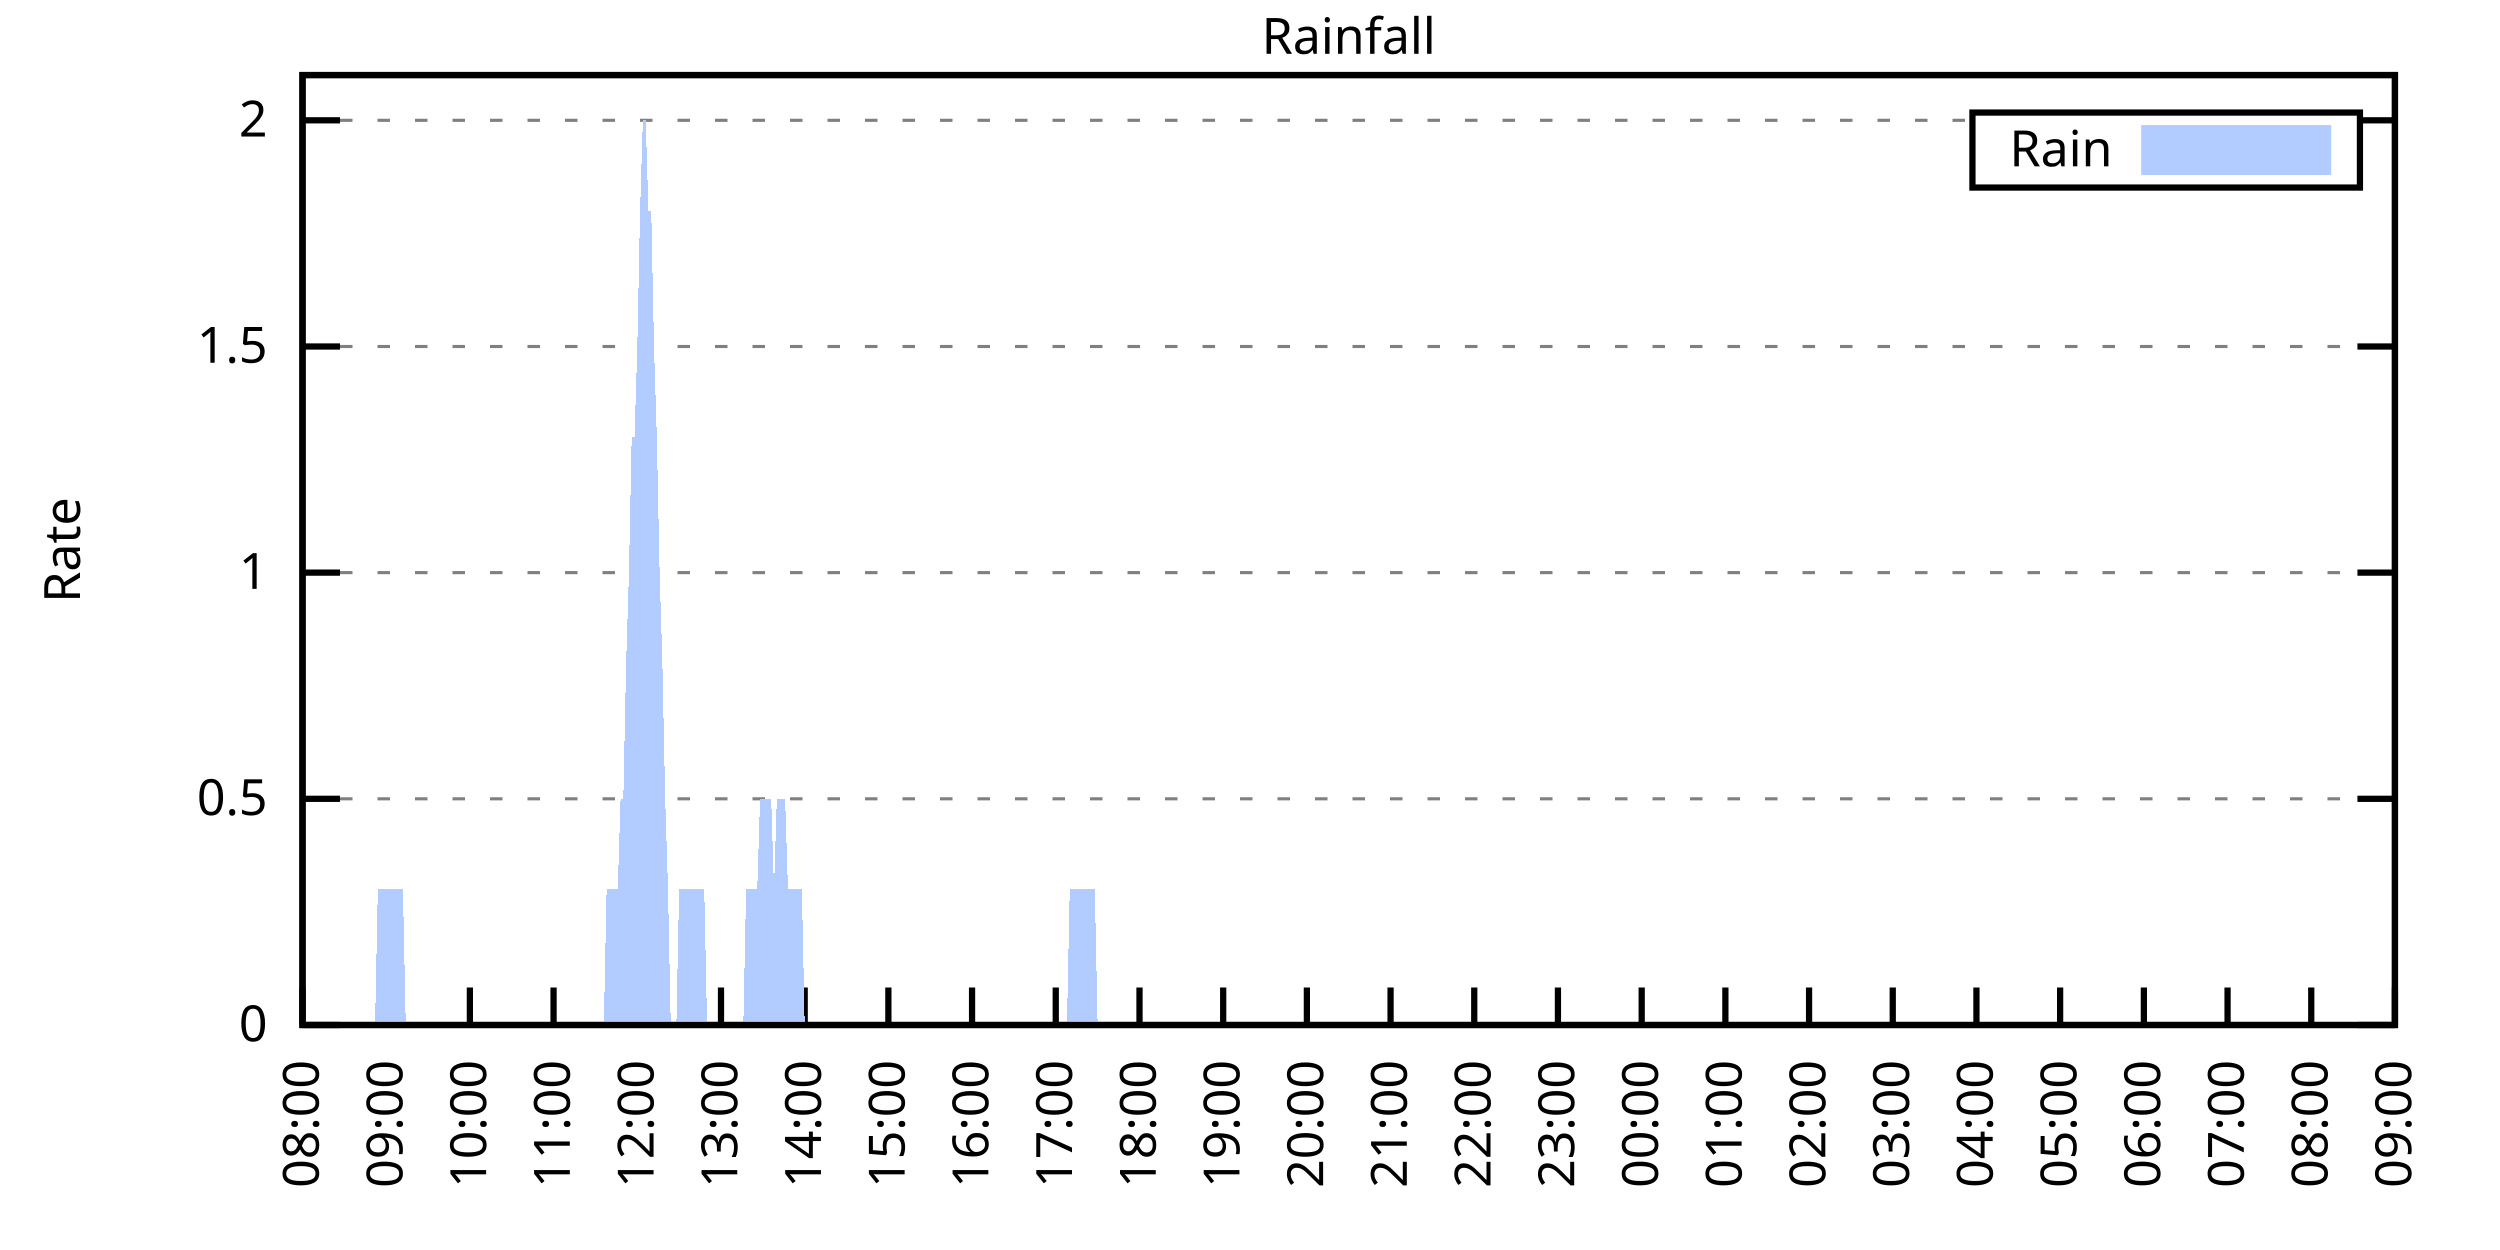
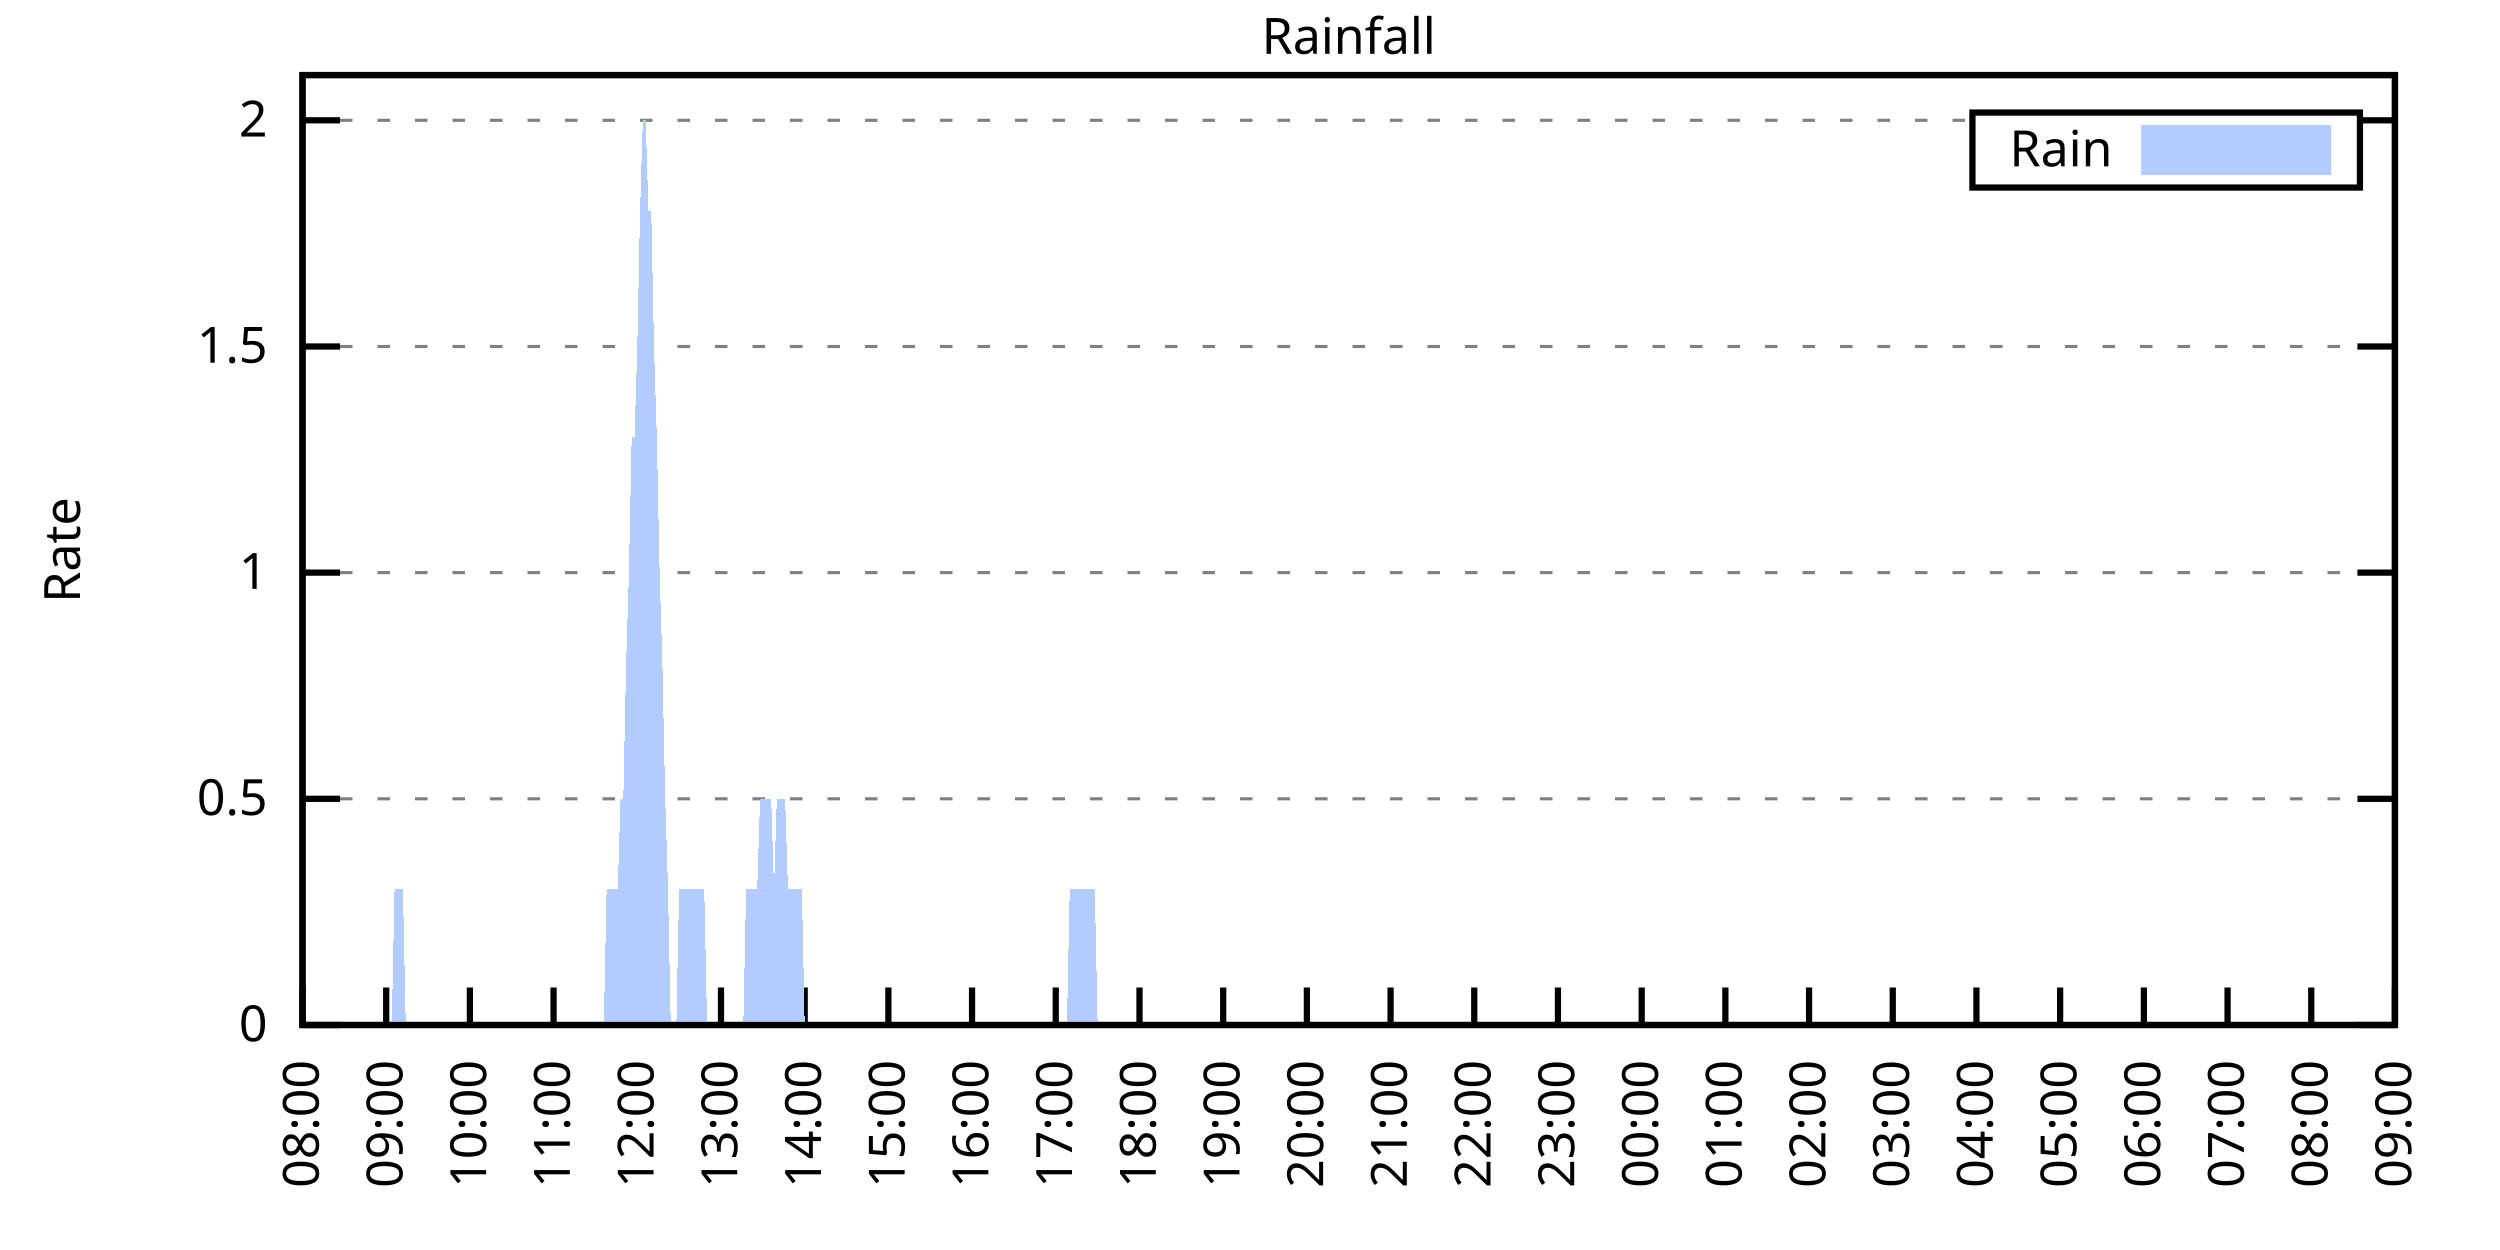
<svg xmlns="http://www.w3.org/2000/svg" xmlns:xlink="http://www.w3.org/1999/xlink" width="400" height="200" viewBox="0 0 400 200">
  <g id="gnuplot_canvas">
    <rect x="0" y="0" width="400" height="200" fill="none" />
    <defs>
      <circle id="gpDot" r="0.5" stroke-width="0.5" stroke="currentColor" />
      <path id="gpPt0" stroke-width="0.333" stroke="currentColor" d="M-1,0 h2 M0,-1 v2" />
      <path id="gpPt1" stroke-width="0.333" stroke="currentColor" d="M-1,-1 L1,1 M1,-1 L-1,1" />
      <path id="gpPt2" stroke-width="0.333" stroke="currentColor" d="M-1,0 L1,0 M0,-1 L0,1 M-1,-1 L1,1 M-1,1 L1,-1" />
      <rect id="gpPt3" stroke-width="0.333" stroke="currentColor" x="-1" y="-1" width="2" height="2" />
      <rect id="gpPt4" stroke-width="0.333" stroke="currentColor" fill="currentColor" x="-1" y="-1" width="2" height="2" />
      <circle id="gpPt5" stroke-width="0.333" stroke="currentColor" cx="0" cy="0" r="1" />
      <use xlink:href="#gpPt5" id="gpPt6" fill="currentColor" stroke="none" />
      <path id="gpPt7" stroke-width="0.333" stroke="currentColor" d="M0,-1.33 L-1.33,0.67 L1.33,0.67 z" />
      <use xlink:href="#gpPt7" id="gpPt8" fill="currentColor" stroke="none" />
      <use xlink:href="#gpPt7" id="gpPt9" stroke="currentColor" transform="rotate(180)" />
      <use xlink:href="#gpPt9" id="gpPt10" fill="currentColor" stroke="none" />
      <use xlink:href="#gpPt3" id="gpPt11" stroke="currentColor" transform="rotate(45)" />
      <use xlink:href="#gpPt11" id="gpPt12" fill="currentColor" stroke="none" />
      <path id="gpPt13" stroke-width="0.333" stroke="currentColor" d="M0,1.330 L1.265,0.411 L0.782,-1.067 L-0.782,-1.076 L-1.265,0.411 z" />
      <use xlink:href="#gpPt13" id="gpPt14" fill="currentColor" stroke="none" />
      <filter id="textbox" filterUnits="objectBoundingBox" x="0" y="0" height="1" width="1">
        <feFlood flood-color="white" flood-opacity="1" result="bgnd" />
        <feComposite in="SourceGraphic" in2="bgnd" operator="atop" />
      </filter>
      <filter id="greybox" filterUnits="objectBoundingBox" x="0" y="0" height="1" width="1">
        <feFlood flood-color="lightgrey" flood-opacity="1" result="grey" />
        <feComposite in="SourceGraphic" in2="grey" operator="atop" />
      </filter>
    </defs>
    <g fill="none" color="white" stroke="currentColor" stroke-width="1.00" stroke-linecap="butt" stroke-linejoin="miter">
</g>
    <g fill="none" color="black" stroke="currentColor" stroke-width="1.00" stroke-linecap="butt" stroke-linejoin="miter">
      <g stroke="none" shape-rendering="crispEdges">
        <polygon fill="rgb(255, 255, 255)" points="48.40,164.00 383.18,164.00 383.18,12.02 48.40,12.02 " />
      </g>
    </g>
    <g fill="none" color="black" stroke="currentColor" stroke-width="1.00" stroke-linecap="butt" stroke-linejoin="miter">
</g>
    <g fill="none" color="black" stroke="black" stroke-width="0.50" stroke-linecap="butt" stroke-linejoin="miter">
</g>
    <g fill="none" color="gray" stroke="currentColor" stroke-width="0.50" stroke-linecap="butt" stroke-linejoin="miter">
      <path stroke="gray" stroke-dasharray="2,4" class="gridline" d="M48.40,164.00 L383.19,164.00  " />
    </g>
    <g fill="none" color="gray" stroke="gray" stroke-width="1.00" stroke-linecap="butt" stroke-linejoin="miter">
</g>
    <g fill="none" color="black" stroke="currentColor" stroke-width="1.00" stroke-linecap="butt" stroke-linejoin="miter">
      <path stroke="black" d="M48.40,164.00 L54.40,164.00 M383.19,164.00 L377.19,164.00  " />
      <g transform="translate(42.80,166.60)" stroke="none" fill="black" font-family="Sans" font-size="8.00" text-anchor="end">
        <text>
          <tspan font-family="Sans"> 0</tspan>
        </text>
      </g>
    </g>
    <g fill="none" color="black" stroke="currentColor" stroke-width="1.00" stroke-linecap="butt" stroke-linejoin="miter">
</g>
    <g fill="none" color="black" stroke="black" stroke-width="0.50" stroke-linecap="butt" stroke-linejoin="miter">
</g>
    <g fill="none" color="gray" stroke="currentColor" stroke-width="0.50" stroke-linecap="butt" stroke-linejoin="miter">
      <path stroke="gray" stroke-dasharray="2,4" class="gridline" d="M48.40,127.81 L383.19,127.81  " />
    </g>
    <g fill="none" color="gray" stroke="gray" stroke-width="1.00" stroke-linecap="butt" stroke-linejoin="miter">
</g>
    <g fill="none" color="black" stroke="currentColor" stroke-width="1.00" stroke-linecap="butt" stroke-linejoin="miter">
      <path stroke="black" d="M48.40,127.81 L54.40,127.81 M383.19,127.81 L377.19,127.81  " />
      <g transform="translate(42.80,130.41)" stroke="none" fill="black" font-family="Sans" font-size="8.00" text-anchor="end">
        <text>
          <tspan font-family="Sans"> 0.5</tspan>
        </text>
      </g>
    </g>
    <g fill="none" color="black" stroke="currentColor" stroke-width="1.00" stroke-linecap="butt" stroke-linejoin="miter">
</g>
    <g fill="none" color="black" stroke="black" stroke-width="0.50" stroke-linecap="butt" stroke-linejoin="miter">
</g>
    <g fill="none" color="gray" stroke="currentColor" stroke-width="0.50" stroke-linecap="butt" stroke-linejoin="miter">
      <path stroke="gray" stroke-dasharray="2,4" class="gridline" d="M48.40,91.62 L383.19,91.62  " />
    </g>
    <g fill="none" color="gray" stroke="gray" stroke-width="1.00" stroke-linecap="butt" stroke-linejoin="miter">
</g>
    <g fill="none" color="black" stroke="currentColor" stroke-width="1.00" stroke-linecap="butt" stroke-linejoin="miter">
      <path stroke="black" d="M48.40,91.62 L54.40,91.62 M383.19,91.62 L377.19,91.62  " />
      <g transform="translate(42.80,94.22)" stroke="none" fill="black" font-family="Sans" font-size="8.00" text-anchor="end">
        <text>
          <tspan font-family="Sans"> 1</tspan>
        </text>
      </g>
    </g>
    <g fill="none" color="black" stroke="currentColor" stroke-width="1.00" stroke-linecap="butt" stroke-linejoin="miter">
</g>
    <g fill="none" color="black" stroke="black" stroke-width="0.50" stroke-linecap="butt" stroke-linejoin="miter">
</g>
    <g fill="none" color="gray" stroke="currentColor" stroke-width="0.50" stroke-linecap="butt" stroke-linejoin="miter">
      <path stroke="gray" stroke-dasharray="2,4" class="gridline" d="M48.40,55.44 L383.19,55.44  " />
    </g>
    <g fill="none" color="gray" stroke="gray" stroke-width="1.00" stroke-linecap="butt" stroke-linejoin="miter">
</g>
    <g fill="none" color="black" stroke="currentColor" stroke-width="1.00" stroke-linecap="butt" stroke-linejoin="miter">
      <path stroke="black" d="M48.40,55.44 L54.40,55.44 M383.19,55.44 L377.19,55.44  " />
      <g transform="translate(42.80,58.04)" stroke="none" fill="black" font-family="Sans" font-size="8.00" text-anchor="end">
        <text>
          <tspan font-family="Sans"> 1.5</tspan>
        </text>
      </g>
    </g>
    <g fill="none" color="black" stroke="currentColor" stroke-width="1.00" stroke-linecap="butt" stroke-linejoin="miter">
</g>
    <g fill="none" color="black" stroke="black" stroke-width="0.50" stroke-linecap="butt" stroke-linejoin="miter">
</g>
    <g fill="none" color="gray" stroke="currentColor" stroke-width="0.50" stroke-linecap="butt" stroke-linejoin="miter">
      <path stroke="gray" stroke-dasharray="2,4" class="gridline" d="M48.40,19.25 L315.59,19.25 M377.59,19.25 L383.19,19.25  " />
    </g>
    <g fill="none" color="gray" stroke="gray" stroke-width="1.00" stroke-linecap="butt" stroke-linejoin="miter">
</g>
    <g fill="none" color="black" stroke="currentColor" stroke-width="1.00" stroke-linecap="butt" stroke-linejoin="miter">
      <path stroke="black" d="M48.40,19.25 L54.40,19.25 M383.19,19.25 L377.19,19.25  " />
      <g transform="translate(42.80,21.85)" stroke="none" fill="black" font-family="Sans" font-size="8.00" text-anchor="end">
        <text>
          <tspan font-family="Sans"> 2</tspan>
        </text>
      </g>
    </g>
    <g fill="none" color="black" stroke="currentColor" stroke-width="1.00" stroke-linecap="butt" stroke-linejoin="miter">
      <path stroke="black" d="M48.40,164.00 L48.40,158.00  " />
      <g transform="translate(51.00,169.60) rotate(270.00)" stroke="none" fill="black" font-family="Sans" font-size="8.00" text-anchor="end">
        <text>
          <tspan font-family="Sans">08:00</tspan>
        </text>
      </g>
    </g>
    <g fill="none" color="black" stroke="currentColor" stroke-width="1.00" stroke-linecap="butt" stroke-linejoin="miter">
      <path stroke="black" d="M61.79,164.00 L61.79,158.00  " />
      <g transform="translate(64.39,169.60) rotate(270.00)" stroke="none" fill="black" font-family="Sans" font-size="8.00" text-anchor="end">
        <text>
          <tspan font-family="Sans">09:00</tspan>
        </text>
      </g>
    </g>
    <g fill="none" color="black" stroke="currentColor" stroke-width="1.00" stroke-linecap="butt" stroke-linejoin="miter">
      <path stroke="black" d="M75.18,164.00 L75.18,158.00  " />
      <g transform="translate(77.78,169.60) rotate(270.00)" stroke="none" fill="black" font-family="Sans" font-size="8.00" text-anchor="end">
        <text>
          <tspan font-family="Sans">10:00</tspan>
        </text>
      </g>
    </g>
    <g fill="none" color="black" stroke="currentColor" stroke-width="1.00" stroke-linecap="butt" stroke-linejoin="miter">
      <path stroke="black" d="M88.57,164.00 L88.57,158.00  " />
      <g transform="translate(91.17,169.60) rotate(270.00)" stroke="none" fill="black" font-family="Sans" font-size="8.00" text-anchor="end">
        <text>
          <tspan font-family="Sans">11:00</tspan>
        </text>
      </g>
    </g>
    <g fill="none" color="black" stroke="currentColor" stroke-width="1.00" stroke-linecap="butt" stroke-linejoin="miter">
      <path stroke="black" d="M101.97,164.00 L101.97,158.00  " />
      <g transform="translate(104.57,169.60) rotate(270.00)" stroke="none" fill="black" font-family="Sans" font-size="8.00" text-anchor="end">
        <text>
          <tspan font-family="Sans">12:00</tspan>
        </text>
      </g>
    </g>
    <g fill="none" color="black" stroke="currentColor" stroke-width="1.00" stroke-linecap="butt" stroke-linejoin="miter">
      <path stroke="black" d="M115.36,164.00 L115.36,158.00  " />
      <g transform="translate(117.96,169.60) rotate(270.00)" stroke="none" fill="black" font-family="Sans" font-size="8.00" text-anchor="end">
        <text>
          <tspan font-family="Sans">13:00</tspan>
        </text>
      </g>
    </g>
    <g fill="none" color="black" stroke="currentColor" stroke-width="1.00" stroke-linecap="butt" stroke-linejoin="miter">
      <path stroke="black" d="M128.75,164.00 L128.75,158.00  " />
      <g transform="translate(131.35,169.60) rotate(270.00)" stroke="none" fill="black" font-family="Sans" font-size="8.00" text-anchor="end">
        <text>
          <tspan font-family="Sans">14:00</tspan>
        </text>
      </g>
    </g>
    <g fill="none" color="black" stroke="currentColor" stroke-width="1.00" stroke-linecap="butt" stroke-linejoin="miter">
      <path stroke="black" d="M142.14,164.00 L142.14,158.00  " />
      <g transform="translate(144.74,169.60) rotate(270.00)" stroke="none" fill="black" font-family="Sans" font-size="8.00" text-anchor="end">
        <text>
          <tspan font-family="Sans">15:00</tspan>
        </text>
      </g>
    </g>
    <g fill="none" color="black" stroke="currentColor" stroke-width="1.00" stroke-linecap="butt" stroke-linejoin="miter">
      <path stroke="black" d="M155.53,164.00 L155.53,158.00  " />
      <g transform="translate(158.13,169.60) rotate(270.00)" stroke="none" fill="black" font-family="Sans" font-size="8.00" text-anchor="end">
        <text>
          <tspan font-family="Sans">16:00</tspan>
        </text>
      </g>
    </g>
    <g fill="none" color="black" stroke="currentColor" stroke-width="1.00" stroke-linecap="butt" stroke-linejoin="miter">
      <path stroke="black" d="M168.92,164.00 L168.92,158.00  " />
      <g transform="translate(171.52,169.60) rotate(270.00)" stroke="none" fill="black" font-family="Sans" font-size="8.00" text-anchor="end">
        <text>
          <tspan font-family="Sans">17:00</tspan>
        </text>
      </g>
    </g>
    <g fill="none" color="black" stroke="currentColor" stroke-width="1.00" stroke-linecap="butt" stroke-linejoin="miter">
      <path stroke="black" d="M182.32,164.00 L182.32,158.00  " />
      <g transform="translate(184.92,169.60) rotate(270.00)" stroke="none" fill="black" font-family="Sans" font-size="8.00" text-anchor="end">
        <text>
          <tspan font-family="Sans">18:00</tspan>
        </text>
      </g>
    </g>
    <g fill="none" color="black" stroke="currentColor" stroke-width="1.00" stroke-linecap="butt" stroke-linejoin="miter">
      <path stroke="black" d="M195.71,164.00 L195.71,158.00  " />
      <g transform="translate(198.31,169.60) rotate(270.00)" stroke="none" fill="black" font-family="Sans" font-size="8.00" text-anchor="end">
        <text>
          <tspan font-family="Sans">19:00</tspan>
        </text>
      </g>
    </g>
    <g fill="none" color="black" stroke="currentColor" stroke-width="1.00" stroke-linecap="butt" stroke-linejoin="miter">
      <path stroke="black" d="M209.10,164.00 L209.10,158.00  " />
      <g transform="translate(211.70,169.60) rotate(270.00)" stroke="none" fill="black" font-family="Sans" font-size="8.00" text-anchor="end">
        <text>
          <tspan font-family="Sans">20:00</tspan>
        </text>
      </g>
    </g>
    <g fill="none" color="black" stroke="currentColor" stroke-width="1.00" stroke-linecap="butt" stroke-linejoin="miter">
      <path stroke="black" d="M222.49,164.00 L222.49,158.00  " />
      <g transform="translate(225.09,169.60) rotate(270.00)" stroke="none" fill="black" font-family="Sans" font-size="8.00" text-anchor="end">
        <text>
          <tspan font-family="Sans">21:00</tspan>
        </text>
      </g>
    </g>
    <g fill="none" color="black" stroke="currentColor" stroke-width="1.00" stroke-linecap="butt" stroke-linejoin="miter">
      <path stroke="black" d="M235.88,164.00 L235.88,158.00  " />
      <g transform="translate(238.48,169.60) rotate(270.00)" stroke="none" fill="black" font-family="Sans" font-size="8.00" text-anchor="end">
        <text>
          <tspan font-family="Sans">22:00</tspan>
        </text>
      </g>
    </g>
    <g fill="none" color="black" stroke="currentColor" stroke-width="1.00" stroke-linecap="butt" stroke-linejoin="miter">
      <path stroke="black" d="M249.27,164.00 L249.27,158.00  " />
      <g transform="translate(251.87,169.60) rotate(270.00)" stroke="none" fill="black" font-family="Sans" font-size="8.00" text-anchor="end">
        <text>
          <tspan font-family="Sans">23:00</tspan>
        </text>
      </g>
    </g>
    <g fill="none" color="black" stroke="currentColor" stroke-width="1.00" stroke-linecap="butt" stroke-linejoin="miter">
      <path stroke="black" d="M262.67,164.00 L262.67,158.00  " />
      <g transform="translate(265.27,169.60) rotate(270.00)" stroke="none" fill="black" font-family="Sans" font-size="8.00" text-anchor="end">
        <text>
          <tspan font-family="Sans">00:00</tspan>
        </text>
      </g>
    </g>
    <g fill="none" color="black" stroke="currentColor" stroke-width="1.00" stroke-linecap="butt" stroke-linejoin="miter">
      <path stroke="black" d="M276.06,164.00 L276.06,158.00  " />
      <g transform="translate(278.66,169.60) rotate(270.00)" stroke="none" fill="black" font-family="Sans" font-size="8.00" text-anchor="end">
        <text>
          <tspan font-family="Sans">01:00</tspan>
        </text>
      </g>
    </g>
    <g fill="none" color="black" stroke="currentColor" stroke-width="1.00" stroke-linecap="butt" stroke-linejoin="miter">
      <path stroke="black" d="M289.45,164.00 L289.45,158.00  " />
      <g transform="translate(292.05,169.60) rotate(270.00)" stroke="none" fill="black" font-family="Sans" font-size="8.00" text-anchor="end">
        <text>
          <tspan font-family="Sans">02:00</tspan>
        </text>
      </g>
    </g>
    <g fill="none" color="black" stroke="currentColor" stroke-width="1.00" stroke-linecap="butt" stroke-linejoin="miter">
      <path stroke="black" d="M302.84,164.00 L302.84,158.00  " />
      <g transform="translate(305.44,169.60) rotate(270.00)" stroke="none" fill="black" font-family="Sans" font-size="8.00" text-anchor="end">
        <text>
          <tspan font-family="Sans">03:00</tspan>
        </text>
      </g>
    </g>
    <g fill="none" color="black" stroke="currentColor" stroke-width="1.00" stroke-linecap="butt" stroke-linejoin="miter">
      <path stroke="black" d="M316.23,164.00 L316.23,158.00  " />
      <g transform="translate(318.83,169.60) rotate(270.00)" stroke="none" fill="black" font-family="Sans" font-size="8.00" text-anchor="end">
        <text>
          <tspan font-family="Sans">04:00</tspan>
        </text>
      </g>
    </g>
    <g fill="none" color="black" stroke="currentColor" stroke-width="1.00" stroke-linecap="butt" stroke-linejoin="miter">
      <path stroke="black" d="M329.62,164.00 L329.62,158.00  " />
      <g transform="translate(332.22,169.60) rotate(270.00)" stroke="none" fill="black" font-family="Sans" font-size="8.00" text-anchor="end">
        <text>
          <tspan font-family="Sans">05:00</tspan>
        </text>
      </g>
    </g>
    <g fill="none" color="black" stroke="currentColor" stroke-width="1.00" stroke-linecap="butt" stroke-linejoin="miter">
      <path stroke="black" d="M343.02,164.00 L343.02,158.00  " />
      <g transform="translate(345.62,169.60) rotate(270.00)" stroke="none" fill="black" font-family="Sans" font-size="8.00" text-anchor="end">
        <text>
          <tspan font-family="Sans">06:00</tspan>
        </text>
      </g>
    </g>
    <g fill="none" color="black" stroke="currentColor" stroke-width="1.00" stroke-linecap="butt" stroke-linejoin="miter">
      <path stroke="black" d="M356.41,164.00 L356.41,158.00  " />
      <g transform="translate(359.01,169.60) rotate(270.00)" stroke="none" fill="black" font-family="Sans" font-size="8.00" text-anchor="end">
        <text>
          <tspan font-family="Sans">07:00</tspan>
        </text>
      </g>
    </g>
    <g fill="none" color="black" stroke="currentColor" stroke-width="1.00" stroke-linecap="butt" stroke-linejoin="miter">
      <path stroke="black" d="M369.80,164.00 L369.80,158.00  " />
      <g transform="translate(372.40,169.60) rotate(270.00)" stroke="none" fill="black" font-family="Sans" font-size="8.00" text-anchor="end">
        <text>
          <tspan font-family="Sans">08:00</tspan>
        </text>
      </g>
    </g>
    <g fill="none" color="black" stroke="currentColor" stroke-width="1.00" stroke-linecap="butt" stroke-linejoin="miter">
      <path stroke="black" d="M383.19,164.00 L383.19,158.00  " />
      <g transform="translate(385.79,169.60) rotate(270.00)" stroke="none" fill="black" font-family="Sans" font-size="8.00" text-anchor="end">
        <text>
          <tspan font-family="Sans">09:00</tspan>
        </text>
      </g>
    </g>
    <g fill="none" color="black" stroke="currentColor" stroke-width="1.00" stroke-linecap="butt" stroke-linejoin="miter">
</g>
    <g fill="none" color="black" stroke="currentColor" stroke-width="1.00" stroke-linecap="butt" stroke-linejoin="miter">
      <path stroke="black" d="M48.40,12.01 L48.40,164.00 L383.19,164.00 L383.19,12.01 L48.40,12.01 Z  " />
    </g>
    <g fill="none" color="black" stroke="currentColor" stroke-width="1.00" stroke-linecap="butt" stroke-linejoin="miter">
</g>
    <g fill="none" color="black" stroke="currentColor" stroke-width="1.00" stroke-linecap="butt" stroke-linejoin="miter">
      <path stroke="black" d="M315.59,30.01 L315.59,18.01 L377.59,18.01 L377.59,30.01 L315.59,30.01 Z  " />
    </g>
    <g id="Rainfall_plot_1">
      <g fill="none" color="white" stroke="black" stroke-width="2.00" stroke-linecap="butt" stroke-linejoin="miter">
</g>
      <g fill="none" color="black" stroke="currentColor" stroke-width="2.00" stroke-linecap="butt" stroke-linejoin="miter">
        <g transform="translate(337.99,26.61)" stroke="none" fill="black" font-family="Sans" font-size="8.00" text-anchor="end">
          <text>
            <tspan font-family="Sans">Rain</tspan>
          </text>
        </g>
      </g>
      <g fill="none" color="black" stroke="currentColor" stroke-width="2.00" stroke-linecap="butt" stroke-linejoin="miter">
        <g stroke="none" shape-rendering="crispEdges">
          <polygon fill="rgb(178, 204, 255)" points="343.59,27.01 371.99,27.01 371.99,21.01 343.59,21.01 " />
        </g>
        <path stroke="rgb(178, 204, 255)" d="M343.59,27.01 L371.99,27.01 L371.99,21.01 L343.59,21.01 L343.59,27.01 Z  " />
      </g>
      <g fill="none" color="black" stroke="currentColor" stroke-width="2.00" stroke-linecap="butt" stroke-linejoin="miter">
        <g stroke="none" shape-rendering="crispEdges">
-           <polygon fill="rgb(178, 204, 255)" points="55.54,164.00 55.99,164.00 56.43,164.00 56.88,164.00 57.33,164.00 57.77,164.00 58.22,164.00 58.67,164.00 59.11,164.00 59.56,164.00 60.01,164.00 60.45,142.29 60.90,142.29 61.35,142.29 61.79,142.29 62.24,142.29 62.68,142.29 63.13,142.29 63.58,142.29 64.02,142.29 64.47,142.29 64.92,164.00 65.36,164.00 65.81,164.00 66.26,164.00 66.70,164.00 67.15,164.00 67.59,164.00 68.04,164.00 68.49,164.00 68.93,164.00 69.38,164.00 69.83,164.00 70.27,164.00 70.72,164.00 71.17,164.00 71.61,164.00 72.06,164.00 72.50,164.00 72.95,164.00 73.40,164.00 73.84,164.00 74.29,164.00 74.74,164.00 75.18,164.00 75.63,164.00 76.08,164.00 76.52,164.00 76.97,164.00 77.42,164.00 77.86,164.00 78.31,164.00 78.75,164.00 79.20,164.00 79.65,164.00 80.09,164.00 80.54,164.00 80.99,164.00 81.43,164.00 81.88,164.00 82.33,164.00 82.77,164.00 83.22,164.00 83.66,164.00 84.11,164.00 84.56,164.00 85.00,164.00 85.45,164.00 85.90,164.00 86.34,164.00 86.79,164.00 87.24,164.00 87.68,164.00 88.13,164.00 88.57,164.00 89.02,164.00 89.47,164.00 89.91,164.00 90.36,164.00 90.81,164.00 91.25,164.00 91.70,164.00 92.15,164.00 92.59,164.00 93.04,164.00 93.49,164.00 93.93,164.00 94.38,164.00 94.82,164.00 95.27,164.00 95.72,164.00 96.16,164.00 96.61,164.00 97.06,142.29 97.50,142.29 97.95,142.29 98.40,142.29 98.84,142.29 99.29,127.81 99.73,127.81 100.18,106.10 100.63,91.62 101.07,69.91 101.52,69.91 101.97,55.44 102.41,33.72 102.86,19.25 103.31,19.25 103.75,33.72 104.20,33.72 104.64,55.44 105.09,69.91 105.54,91.62 105.98,106.10 106.43,127.81 106.88,142.29 107.32,164.00 107.77,164.00 108.22,164.00 108.66,142.29 109.11,142.29 109.55,142.29 110.00,142.29 110.45,142.29 110.89,142.29 111.34,142.29 111.79,142.29 112.23,142.29 112.68,142.29 113.13,164.00 113.57,164.00 114.02,164.00 114.47,164.00 114.91,164.00 115.36,164.00 115.80,164.00 116.25,164.00 116.70,164.00 117.14,164.00 117.59,164.00 118.04,164.00 118.48,164.00 118.93,164.00 119.38,142.29 119.82,142.29 120.27,142.29 120.71,142.29 121.16,142.29 121.61,127.81 122.05,127.81 122.50,127.81 122.95,127.81 123.39,127.81 123.84,142.29 124.29,127.81 124.73,127.81 125.18,127.81 125.62,127.81 126.07,142.29 126.52,142.29 126.96,142.29 127.41,142.29 127.86,142.29 128.30,142.29 128.75,164.00 129.20,164.00 129.64,164.00 130.09,164.00 130.54,164.00 130.98,164.00 131.43,164.00 131.87,164.00 132.32,164.00 132.77,164.00 133.21,164.00 133.66,164.00 134.11,164.00 134.55,164.00 135.00,164.00 135.45,164.00 135.89,164.00 136.34,164.00 136.78,164.00 137.23,164.00 137.68,164.00 138.12,164.00 138.57,164.00 139.02,164.00 139.46,164.00 139.91,164.00 140.36,164.00 140.80,164.00 141.25,164.00 141.69,164.00 142.14,164.00 142.59,164.00 143.03,164.00 143.48,164.00 143.93,164.00 144.37,164.00 144.82,164.00 145.27,164.00 145.71,164.00 146.16,164.00 146.61,164.00 147.05,164.00 147.50,164.00 147.94,164.00 148.39,164.00 148.84,164.00 149.28,164.00 149.73,164.00 150.18,164.00 150.62,164.00 151.07,164.00 151.52,164.00 151.96,164.00 152.41,164.00 152.85,164.00 153.30,164.00 153.75,164.00 154.19,164.00 154.64,164.00 155.09,164.00 155.53,164.00 155.98,164.00 156.43,164.00 156.87,164.00 157.32,164.00 157.76,164.00 158.21,164.00 158.66,164.00 159.10,164.00 159.55,164.00 160.00,164.00 160.44,164.00 160.89,164.00 161.34,164.00 161.78,164.00 162.23,164.00 162.67,164.00 163.12,164.00 163.57,164.00 164.01,164.00 164.46,164.00 164.91,164.00 165.35,164.00 165.80,164.00 166.25,164.00 166.69,164.00 167.14,164.00 167.59,164.00 168.03,164.00 168.48,164.00 168.92,164.00 169.37,164.00 169.82,164.00 170.26,164.00 170.71,164.00 171.16,142.29 171.60,142.29 172.05,142.29 172.50,142.29 172.94,142.29 173.39,142.29 173.83,142.29 174.28,142.29 174.73,142.29 175.17,142.29 175.62,164.00 176.07,164.00 176.51,164.00 176.96,164.00 177.41,164.00 177.85,164.00 178.30,164.00 178.74,164.00 179.19,164.00 179.64,164.00 180.08,164.00 180.53,164.00 180.98,164.00 181.42,164.00 181.87,164.00 182.32,164.00 182.76,164.00 183.21,164.00 183.66,164.00 184.10,164.00 184.55,164.00 184.99,164.00 185.44,164.00 185.89,164.00 186.33,164.00 186.78,164.00 187.23,164.00 187.67,164.00 188.12,164.00 188.57,164.00 189.01,164.00 189.46,164.00 189.90,164.00 190.35,164.00 190.80,164.00 191.24,164.00 191.69,164.00 192.14,164.00 192.58,164.00 193.03,164.00 193.48,164.00 193.92,164.00 194.37,164.00 194.81,164.00 195.26,164.00 195.71,164.00 196.15,164.00 196.60,164.00 196.82,164.00 197.05,164.00 197.49,164.00 197.94,164.00 198.39,164.00 198.83,164.00 199.28,164.00 199.73,164.00 200.17,164.00 200.62,164.00 201.06,164.00 201.51,164.00 201.96,164.00 202.40,164.00 202.85,164.00 203.30,164.00 203.74,164.00 204.19,164.00 204.64,164.00 205.08,164.00 205.53,164.00 205.97,164.00 206.42,164.00 206.87,164.00 207.31,164.00 207.76,164.00 208.21,164.00 208.65,164.00 209.10,164.00 209.55,164.00 209.99,164.00 210.44,164.00 210.88,164.00 211.33,164.00 211.78,164.00 212.22,164.00 212.67,164.00 213.12,164.00 213.56,164.00 214.01,164.00 214.46,164.00 214.90,164.00 215.35,164.00 215.80,164.00 216.24,164.00 216.69,164.00 217.13,164.00 217.58,164.00 218.03,164.00 218.47,164.00 218.92,164.00 219.37,164.00 219.81,164.00 220.26,164.00 220.71,164.00 221.15,164.00 221.60,164.00 222.04,164.00 222.49,164.00 222.94,164.00 223.38,164.00 223.83,164.00 224.28,164.00 224.72,164.00 225.17,164.00 225.62,164.00 226.06,164.00 226.51,164.00 226.95,164.00 227.40,164.00 227.85,164.00 228.29,164.00 228.74,164.00 229.19,164.00 229.63,164.00 230.08,164.00 230.53,164.00 230.97,164.00 231.42,164.00 231.86,164.00 232.31,164.00 232.76,164.00 233.20,164.00 233.65,164.00 234.10,164.00 234.54,164.00 234.99,164.00 235.44,164.00 235.88,164.00 236.33,164.00 236.78,164.00 237.22,164.00 237.67,164.00 238.11,164.00 238.56,164.00 239.01,164.00 239.45,164.00 239.90,164.00 240.35,164.00 240.79,164.00 241.24,164.00 241.69,164.00 242.13,164.00 242.58,164.00 243.02,164.00 243.47,164.00 243.92,164.00 244.36,164.00 244.81,164.00 245.26,164.00 245.70,164.00 246.15,164.00 246.60,164.00 247.04,164.00 247.49,164.00 247.93,164.00 248.38,164.00 248.83,164.00 249.27,164.00 249.72,164.00 250.17,164.00 250.61,164.00 251.06,164.00 251.51,164.00 251.95,164.00 252.40,164.00 252.85,164.00 253.29,164.00 253.74,164.00 254.18,164.00 254.63,164.00 255.08,164.00 255.52,164.00 255.97,164.00 256.42,164.00 256.86,164.00 257.31,164.00 257.76,164.00 258.20,164.00 258.65,164.00 259.09,164.00 259.54,164.00 259.99,164.00 260.43,164.00 260.88,164.00 261.33,164.00 261.77,164.00 262.22,164.00 262.67,164.00 263.11,164.00 263.56,164.00 264.00,164.00 264.45,164.00 264.90,164.00 265.34,164.00 265.79,164.00 266.24,164.00 266.68,164.00 267.13,164.00 267.58,164.00 268.02,164.00 268.47,164.00 268.92,164.00 269.36,164.00 269.81,164.00 270.25,164.00 270.70,164.00 271.15,164.00 271.59,164.00 272.04,164.00 272.49,164.00 272.93,164.00 273.38,164.00 273.83,164.00 274.27,164.00 274.72,164.00 275.16,164.00 275.61,164.00 276.06,164.00 276.50,164.00 276.95,164.00 277.40,164.00 277.84,164.00 278.29,164.00 278.74,164.00 279.18,164.00 279.63,164.00 280.07,164.00 280.52,164.00 280.97,164.00 281.41,164.00 281.86,164.00 282.31,164.00 282.75,164.00 283.20,164.00 283.65,164.00 284.09,164.00 284.54,164.00 284.98,164.00 285.43,164.00 285.88,164.00 286.32,164.00 286.77,164.00 287.22,164.00 287.66,164.00 288.11,164.00 288.56,164.00 289.00,164.00 289.45,164.00 289.90,164.00 290.34,164.00 290.79,164.00 291.23,164.00 291.68,164.00 292.13,164.00 292.57,164.00 293.02,164.00 293.47,164.00 293.91,164.00 294.36,164.00 294.81,164.00 295.25,164.00 295.70,164.00 296.14,164.00 296.59,164.00 297.04,164.00 297.48,164.00 297.93,164.00 298.38,164.00 298.82,164.00 299.27,164.00 299.72,164.00 300.16,164.00 300.61,164.00 301.05,164.00 301.50,164.00 301.95,164.00 302.39,164.00 302.84,164.00 303.29,164.00 303.73,164.00 304.18,164.00 304.63,164.00 305.07,164.00 305.52,164.00 305.97,164.00 306.41,164.00 306.86,164.00 307.30,164.00 307.75,164.00 308.20,164.00 308.64,164.00 309.09,164.00 309.54,164.00 309.98,164.00 310.43,164.00 310.88,164.00 311.32,164.00 311.77,164.00 312.21,164.00 312.66,164.00 313.11,164.00 313.55,164.00 314.00,164.00 314.45,164.00 314.89,164.00 315.34,164.00 315.79,164.00 316.23,164.00 316.68,164.00 317.12,164.00 317.57,164.00 318.02,164.00 318.46,164.00 318.91,164.00 319.36,164.00 319.80,164.00 320.25,164.00 320.70,164.00 321.14,164.00 321.59,164.00 322.04,164.00 322.48,164.00 322.93,164.00 323.37,164.00 323.82,164.00 324.27,164.00 324.71,164.00 325.16,164.00 325.61,164.00 326.05,164.00 326.50,164.00 326.95,164.00 327.39,164.00 327.84,164.00 328.28,164.00 328.73,164.00 329.18,164.00 329.62,164.00 330.07,164.00 330.52,164.00 330.96,164.00 331.41,164.00 331.86,164.00 332.30,164.00 332.75,164.00 333.19,164.00 333.64,164.00 334.09,164.00 334.53,164.00 334.98,164.00 335.43,164.00 335.87,164.00 336.32,164.00 336.77,164.00 337.21,164.00 337.66,164.00 338.10,164.00 338.55,164.00 339.00,164.00 339.44,164.00 339.89,164.00 340.34,164.00 340.78,164.00 341.23,164.00 341.68,164.00 342.12,164.00 342.57,164.00 343.02,164.00 343.46,164.00 343.91,164.00 344.35,164.00 344.80,164.00 345.25,164.00 345.69,164.00 346.14,164.00 346.59,164.00 347.03,164.00 347.48,164.00 347.93,164.00 348.37,164.00 348.82,164.00 349.26,164.00 349.71,164.00 350.16,164.00 350.60,164.00 351.05,164.00 351.50,164.00 351.94,164.00 352.39,164.00 352.84,164.00 353.28,164.00 353.73,164.00 354.17,164.00 354.62,164.00 355.07,164.00 355.51,164.00 355.96,164.00 356.41,164.00 356.85,164.00 357.30,164.00 357.75,164.00 358.19,164.00 358.64,164.00 359.09,164.00 359.53,164.00 359.98,164.00 360.42,164.00 360.87,164.00 361.32,164.00 361.76,164.00 362.21,164.00 362.66,164.00 363.10,164.00 363.55,164.00 364.00,164.00 364.44,164.00 364.89,164.00 365.33,164.00 365.78,164.00 366.23,164.00 366.67,164.00 367.12,164.00 367.57,164.00 368.01,164.00 368.46,164.00 368.91,164.00 369.35,164.00 369.80,164.00 370.24,164.00 370.69,164.00 371.14,164.00 371.58,164.00 372.03,164.00 372.48,164.00 372.92,164.00 373.37,164.00 373.82,164.00 374.26,164.00 374.71,164.00 375.16,164.00 375.60,164.00 376.05,164.00 376.49,164.00 376.49,164.00 55.54,164.00 " />
+           <polygon fill="rgb(178, 204, 255)" points="58.67,164.00 59.11,164.00 59.56,164.00 60.01,164.00 60.45,164.00 60.90,164.00 61.35,164.00 61.79,164.00 62.24,164.00 62.68,164.00 63.13,142.29 63.58,142.29 64.02,142.29 64.47,142.29 64.92,164.00 65.36,164.00 65.81,164.00 66.26,164.00 66.70,164.00 67.15,164.00 67.59,164.00 68.04,164.00 68.49,164.00 68.93,164.00 69.38,164.00 69.83,164.00 70.27,164.00 70.72,164.00 71.17,164.00 71.61,164.00 72.06,164.00 72.50,164.00 72.95,164.00 73.40,164.00 73.84,164.00 74.29,164.00 74.74,164.00 75.18,164.00 75.63,164.00 76.08,164.00 76.52,164.00 76.97,164.00 77.42,164.00 77.86,164.00 78.31,164.00 78.75,164.00 79.20,164.00 79.65,164.00 80.09,164.00 80.54,164.00 80.99,164.00 81.43,164.00 81.88,164.00 82.33,164.00 82.77,164.00 83.22,164.00 83.66,164.00 84.11,164.00 84.56,164.00 85.00,164.00 85.45,164.00 85.90,164.00 86.34,164.00 86.79,164.00 87.24,164.00 87.68,164.00 88.13,164.00 88.57,164.00 89.02,164.00 89.47,164.00 89.91,164.00 90.36,164.00 90.81,164.00 91.25,164.00 91.70,164.00 92.15,164.00 92.59,164.00 93.04,164.00 93.49,164.00 93.93,164.00 94.38,164.00 94.82,164.00 95.27,164.00 95.72,164.00 96.16,164.00 96.61,164.00 97.06,142.29 97.50,142.29 97.95,142.29 98.40,142.29 98.84,142.29 99.29,127.81 99.73,127.81 100.18,106.10 100.63,91.62 101.07,69.91 101.52,69.91 101.97,55.44 102.41,33.72 102.86,19.25 103.31,19.25 103.75,33.72 104.20,33.72 104.64,55.44 105.09,69.91 105.54,91.62 105.98,106.10 106.43,127.81 106.88,142.29 107.32,164.00 107.77,164.00 108.22,164.00 108.66,142.29 109.11,142.29 109.55,142.29 110.00,142.29 110.45,142.29 110.89,142.29 111.34,142.29 111.79,142.29 112.23,142.29 112.68,142.29 113.13,164.00 113.57,164.00 114.02,164.00 114.47,164.00 114.91,164.00 115.36,164.00 115.80,164.00 116.25,164.00 116.70,164.00 117.14,164.00 117.59,164.00 118.04,164.00 118.48,164.00 118.93,164.00 119.38,142.29 119.82,142.29 120.27,142.29 120.71,142.29 121.16,142.29 121.61,127.81 122.05,127.81 122.50,127.81 122.95,127.81 123.39,127.81 123.84,142.29 124.29,127.81 124.73,127.81 125.18,127.81 125.62,127.81 126.07,142.29 126.52,142.29 126.96,142.29 127.41,142.29 127.86,142.29 128.30,142.29 128.75,164.00 129.20,164.00 129.64,164.00 130.09,164.00 130.54,164.00 130.98,164.00 131.43,164.00 131.87,164.00 132.32,164.00 132.77,164.00 133.21,164.00 133.66,164.00 134.11,164.00 134.55,164.00 135.00,164.00 135.45,164.00 135.89,164.00 136.34,164.00 136.78,164.00 137.23,164.00 137.68,164.00 138.12,164.00 138.57,164.00 139.02,164.00 139.46,164.00 139.91,164.00 140.36,164.00 140.80,164.00 141.25,164.00 141.69,164.00 142.14,164.00 142.59,164.00 143.03,164.00 143.48,164.00 143.93,164.00 144.37,164.00 144.82,164.00 145.27,164.00 145.71,164.00 146.16,164.00 146.61,164.00 147.05,164.00 147.50,164.00 147.94,164.00 148.39,164.00 148.84,164.00 149.28,164.00 149.73,164.00 150.18,164.00 150.62,164.00 151.07,164.00 151.52,164.00 151.96,164.00 152.41,164.00 152.85,164.00 153.30,164.00 153.75,164.00 154.19,164.00 154.64,164.00 155.09,164.00 155.53,164.00 155.98,164.00 156.43,164.00 156.87,164.00 157.32,164.00 157.76,164.00 158.21,164.00 158.66,164.00 159.10,164.00 159.55,164.00 160.00,164.00 160.44,164.00 160.89,164.00 161.34,164.00 161.78,164.00 162.23,164.00 162.67,164.00 163.12,164.00 163.57,164.00 164.01,164.00 164.46,164.00 164.91,164.00 165.35,164.00 165.80,164.00 166.25,164.00 166.69,164.00 167.14,164.00 167.59,164.00 168.03,164.00 168.48,164.00 168.92,164.00 169.37,164.00 169.82,164.00 170.26,164.00 170.71,164.00 171.16,142.29 171.60,142.29 172.05,142.29 172.50,142.29 172.94,142.29 173.39,142.29 173.83,142.29 174.28,142.29 174.73,142.29 175.17,142.29 175.62,164.00 176.07,164.00 176.51,164.00 176.96,164.00 177.41,164.00 177.85,164.00 178.30,164.00 178.74,164.00 179.19,164.00 179.64,164.00 180.08,164.00 180.53,164.00 180.98,164.00 181.42,164.00 181.87,164.00 182.32,164.00 182.76,164.00 183.21,164.00 183.66,164.00 184.10,164.00 184.55,164.00 184.99,164.00 185.44,164.00 185.89,164.00 186.33,164.00 186.78,164.00 187.23,164.00 187.67,164.00 188.12,164.00 188.57,164.00 189.01,164.00 189.46,164.00 189.90,164.00 190.35,164.00 190.80,164.00 191.24,164.00 191.69,164.00 192.14,164.00 192.58,164.00 193.03,164.00 193.48,164.00 193.92,164.00 194.37,164.00 194.81,164.00 195.26,164.00 195.71,164.00 196.15,164.00 196.60,164.00 196.82,164.00 197.05,164.00 197.49,164.00 197.94,164.00 198.39,164.00 198.83,164.00 199.28,164.00 199.73,164.00 200.17,164.00 200.62,164.00 201.06,164.00 201.51,164.00 201.96,164.00 202.40,164.00 202.85,164.00 203.30,164.00 203.74,164.00 204.19,164.00 204.64,164.00 205.08,164.00 205.53,164.00 205.97,164.00 206.42,164.00 206.87,164.00 207.31,164.00 207.76,164.00 208.21,164.00 208.65,164.00 209.10,164.00 209.55,164.00 209.99,164.00 210.44,164.00 210.88,164.00 211.33,164.00 211.78,164.00 212.22,164.00 212.67,164.00 213.12,164.00 213.56,164.00 214.01,164.00 214.46,164.00 214.90,164.00 215.35,164.00 215.80,164.00 216.24,164.00 216.69,164.00 217.13,164.00 217.58,164.00 218.03,164.00 218.47,164.00 218.92,164.00 219.37,164.00 219.81,164.00 220.26,164.00 220.71,164.00 221.15,164.00 221.60,164.00 222.04,164.00 222.49,164.00 222.94,164.00 223.38,164.00 223.83,164.00 224.28,164.00 224.72,164.00 225.17,164.00 225.62,164.00 226.06,164.00 226.51,164.00 226.95,164.00 227.40,164.00 227.85,164.00 228.29,164.00 228.74,164.00 229.19,164.00 229.63,164.00 230.08,164.00 230.53,164.00 230.97,164.00 231.42,164.00 231.86,164.00 232.31,164.00 232.76,164.00 233.20,164.00 233.65,164.00 234.10,164.00 234.54,164.00 234.99,164.00 235.44,164.00 235.88,164.00 236.33,164.00 236.78,164.00 237.22,164.00 237.67,164.00 238.11,164.00 238.56,164.00 239.01,164.00 239.45,164.00 239.90,164.00 240.35,164.00 240.79,164.00 241.24,164.00 241.69,164.00 242.13,164.00 242.58,164.00 243.02,164.00 243.47,164.00 243.92,164.00 244.36,164.00 244.81,164.00 245.26,164.00 245.70,164.00 246.15,164.00 246.60,164.00 247.04,164.00 247.49,164.00 247.93,164.00 248.38,164.00 248.83,164.00 249.27,164.00 249.72,164.00 250.17,164.00 250.61,164.00 251.06,164.00 251.51,164.00 251.95,164.00 252.40,164.00 252.85,164.00 253.29,164.00 253.74,164.00 254.18,164.00 254.63,164.00 255.08,164.00 255.52,164.00 255.97,164.00 256.42,164.00 256.86,164.00 257.31,164.00 257.76,164.00 258.20,164.00 258.65,164.00 259.09,164.00 259.54,164.00 259.99,164.00 260.43,164.00 260.88,164.00 261.33,164.00 261.77,164.00 262.22,164.00 262.67,164.00 263.11,164.00 263.56,164.00 264.00,164.00 264.45,164.00 264.90,164.00 265.34,164.00 265.79,164.00 266.24,164.00 266.68,164.00 267.13,164.00 267.58,164.00 268.02,164.00 268.47,164.00 268.92,164.00 269.36,164.00 269.81,164.00 270.25,164.00 270.70,164.00 271.15,164.00 271.59,164.00 272.04,164.00 272.49,164.00 272.93,164.00 273.38,164.00 273.83,164.00 274.27,164.00 274.72,164.00 275.16,164.00 275.61,164.00 276.06,164.00 276.50,164.00 276.95,164.00 277.40,164.00 277.84,164.00 278.29,164.00 278.74,164.00 279.18,164.00 279.63,164.00 280.07,164.00 280.52,164.00 280.97,164.00 281.41,164.00 281.86,164.00 282.31,164.00 282.75,164.00 283.20,164.00 283.65,164.00 284.09,164.00 284.54,164.00 284.98,164.00 285.43,164.00 285.88,164.00 286.32,164.00 286.77,164.00 287.22,164.00 287.66,164.00 288.11,164.00 288.56,164.00 289.00,164.00 289.45,164.00 289.90,164.00 290.34,164.00 290.79,164.00 291.23,164.00 291.68,164.00 292.13,164.00 292.57,164.00 293.02,164.00 293.47,164.00 293.91,164.00 294.36,164.00 294.81,164.00 295.25,164.00 295.70,164.00 296.14,164.00 296.59,164.00 297.04,164.00 297.48,164.00 297.93,164.00 298.38,164.00 298.82,164.00 299.27,164.00 299.72,164.00 300.16,164.00 300.61,164.00 301.05,164.00 301.50,164.00 301.95,164.00 302.39,164.00 302.84,164.00 303.29,164.00 303.73,164.00 304.18,164.00 304.63,164.00 305.07,164.00 305.52,164.00 305.97,164.00 306.41,164.00 306.86,164.00 307.30,164.00 307.75,164.00 308.20,164.00 308.64,164.00 309.09,164.00 309.54,164.00 309.98,164.00 310.43,164.00 310.88,164.00 311.32,164.00 311.77,164.00 312.21,164.00 312.66,164.00 313.11,164.00 313.55,164.00 314.00,164.00 314.45,164.00 314.89,164.00 315.34,164.00 315.79,164.00 316.23,164.00 316.68,164.00 317.12,164.00 317.57,164.00 318.02,164.00 318.46,164.00 318.91,164.00 319.36,164.00 319.80,164.00 320.25,164.00 320.70,164.00 321.14,164.00 321.59,164.00 322.04,164.00 322.48,164.00 322.93,164.00 323.37,164.00 323.82,164.00 324.27,164.00 324.71,164.00 325.16,164.00 325.61,164.00 326.05,164.00 326.50,164.00 326.95,164.00 327.39,164.00 327.84,164.00 328.28,164.00 328.73,164.00 329.18,164.00 329.62,164.00 330.07,164.00 330.52,164.00 330.96,164.00 331.41,164.00 331.86,164.00 332.30,164.00 332.75,164.00 333.19,164.00 333.64,164.00 334.09,164.00 334.53,164.00 334.98,164.00 335.43,164.00 335.87,164.00 336.32,164.00 336.77,164.00 337.21,164.00 337.66,164.00 338.10,164.00 338.55,164.00 339.00,164.00 339.44,164.00 339.89,164.00 340.34,164.00 340.78,164.00 341.23,164.00 341.68,164.00 342.12,164.00 342.57,164.00 343.02,164.00 343.46,164.00 343.91,164.00 344.35,164.00 344.80,164.00 345.25,164.00 345.69,164.00 346.14,164.00 346.59,164.00 347.03,164.00 347.48,164.00 347.93,164.00 348.37,164.00 348.82,164.00 349.26,164.00 349.71,164.00 350.16,164.00 350.60,164.00 351.05,164.00 351.50,164.00 351.94,164.00 352.39,164.00 352.84,164.00 353.28,164.00 353.73,164.00 354.17,164.00 354.62,164.00 355.07,164.00 355.51,164.00 355.96,164.00 356.41,164.00 356.85,164.00 357.30,164.00 357.75,164.00 358.19,164.00 358.64,164.00 359.09,164.00 359.53,164.00 359.98,164.00 360.42,164.00 360.87,164.00 361.32,164.00 361.76,164.00 362.21,164.00 362.66,164.00 363.10,164.00 363.55,164.00 364.00,164.00 364.44,164.00 364.89,164.00 365.33,164.00 365.78,164.00 366.23,164.00 366.67,164.00 367.12,164.00 367.57,164.00 368.01,164.00 368.46,164.00 368.91,164.00 369.35,164.00 369.80,164.00 370.24,164.00 370.69,164.00 371.14,164.00 371.58,164.00 372.03,164.00 372.48,164.00 372.92,164.00 373.37,164.00 373.82,164.00 374.26,164.00 374.71,164.00 375.16,164.00 375.60,164.00 376.05,164.00 376.49,164.00 376.94,164.00 377.39,164.00 377.83,164.00 378.28,164.00 378.73,164.00 379.17,164.00 379.62,164.00 379.62,164.00 58.67,164.00 " />
        </g>
      </g>
    </g>
    <g fill="none" color="black" stroke="currentColor" stroke-width="2.00" stroke-linecap="butt" stroke-linejoin="miter">
</g>
    <g fill="none" color="black" stroke="black" stroke-width="1.00" stroke-linecap="butt" stroke-linejoin="miter">
</g>
    <g fill="none" color="black" stroke="currentColor" stroke-width="1.00" stroke-linecap="butt" stroke-linejoin="miter">
      <path stroke="black" d="M48.40,12.01 L48.40,164.00 L383.19,164.00 L383.19,12.01 L48.40,12.01 Z  " />
      <g transform="translate(12.80,88.01) rotate(270.00)" stroke="none" fill="black" font-family="Sans" font-size="8.00" text-anchor="middle">
        <text>
          <tspan font-family="Sans">Rate</tspan>
        </text>
      </g>
    </g>
    <g fill="none" color="black" stroke="currentColor" stroke-width="1.00" stroke-linecap="butt" stroke-linejoin="miter">
</g>
    <g fill="none" color="black" stroke="currentColor" stroke-width="1.00" stroke-linecap="butt" stroke-linejoin="miter">
      <g transform="translate(215.79,8.61)" stroke="none" fill="black" font-family="Sans" font-size="8.00" text-anchor="middle">
        <text>
          <tspan font-family="Sans">Rainfall</tspan>
        </text>
      </g>
    </g>
    <g fill="none" color="black" stroke="currentColor" stroke-width="1.00" stroke-linecap="butt" stroke-linejoin="miter">
</g>
  </g>
</svg>
